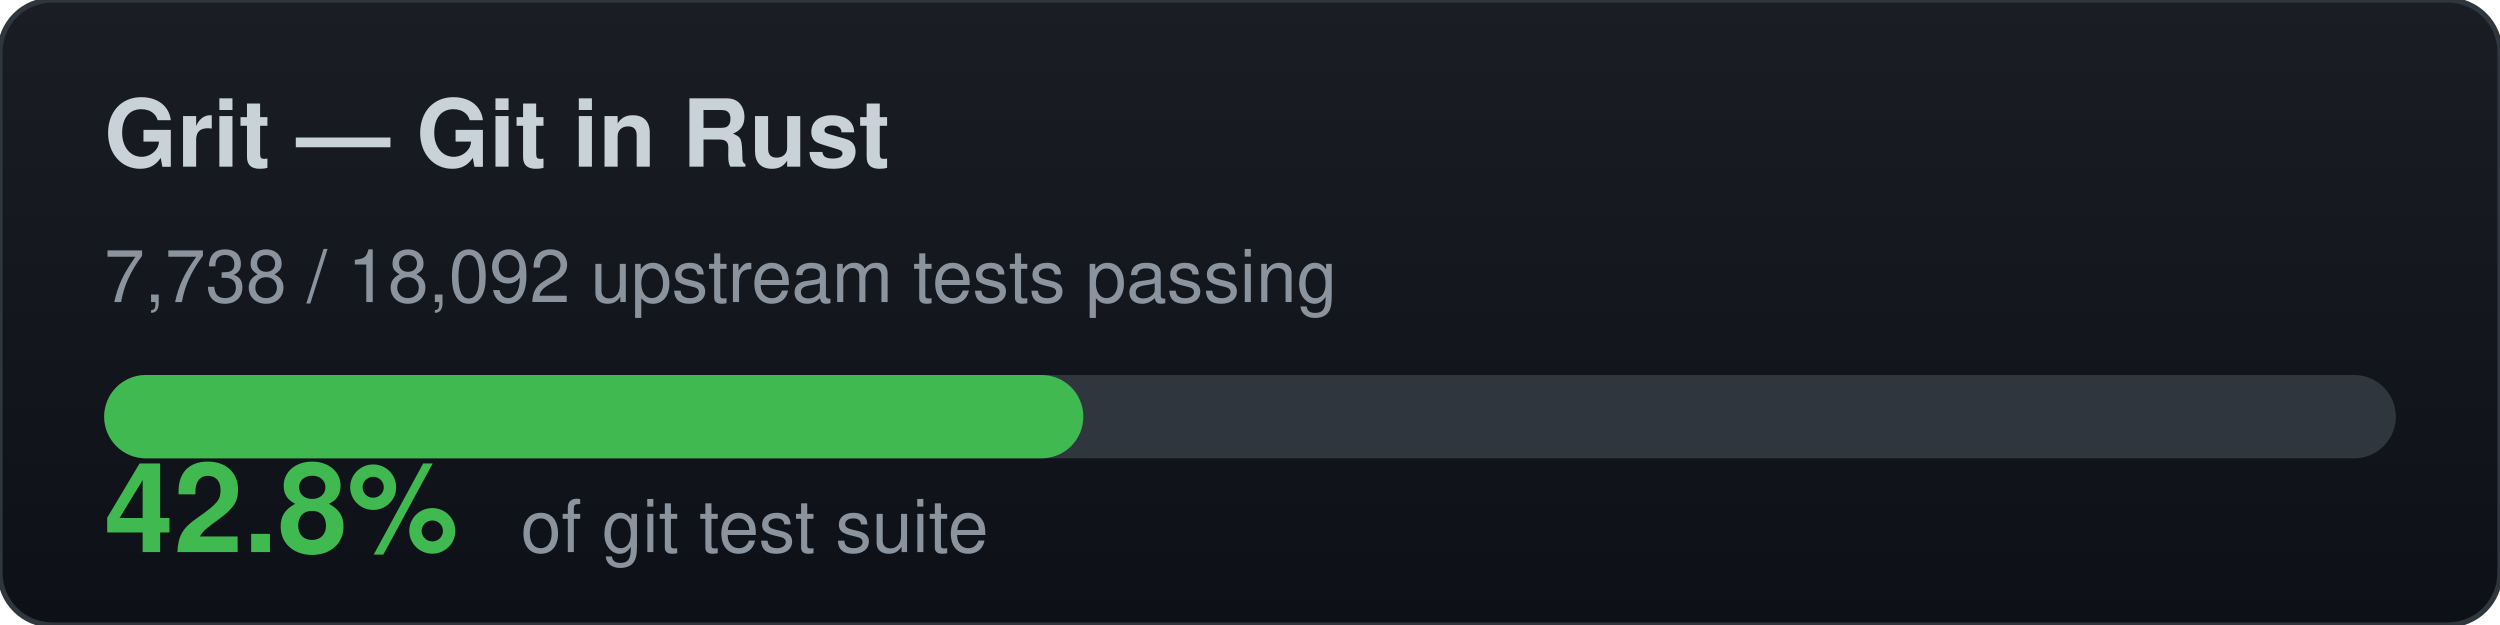
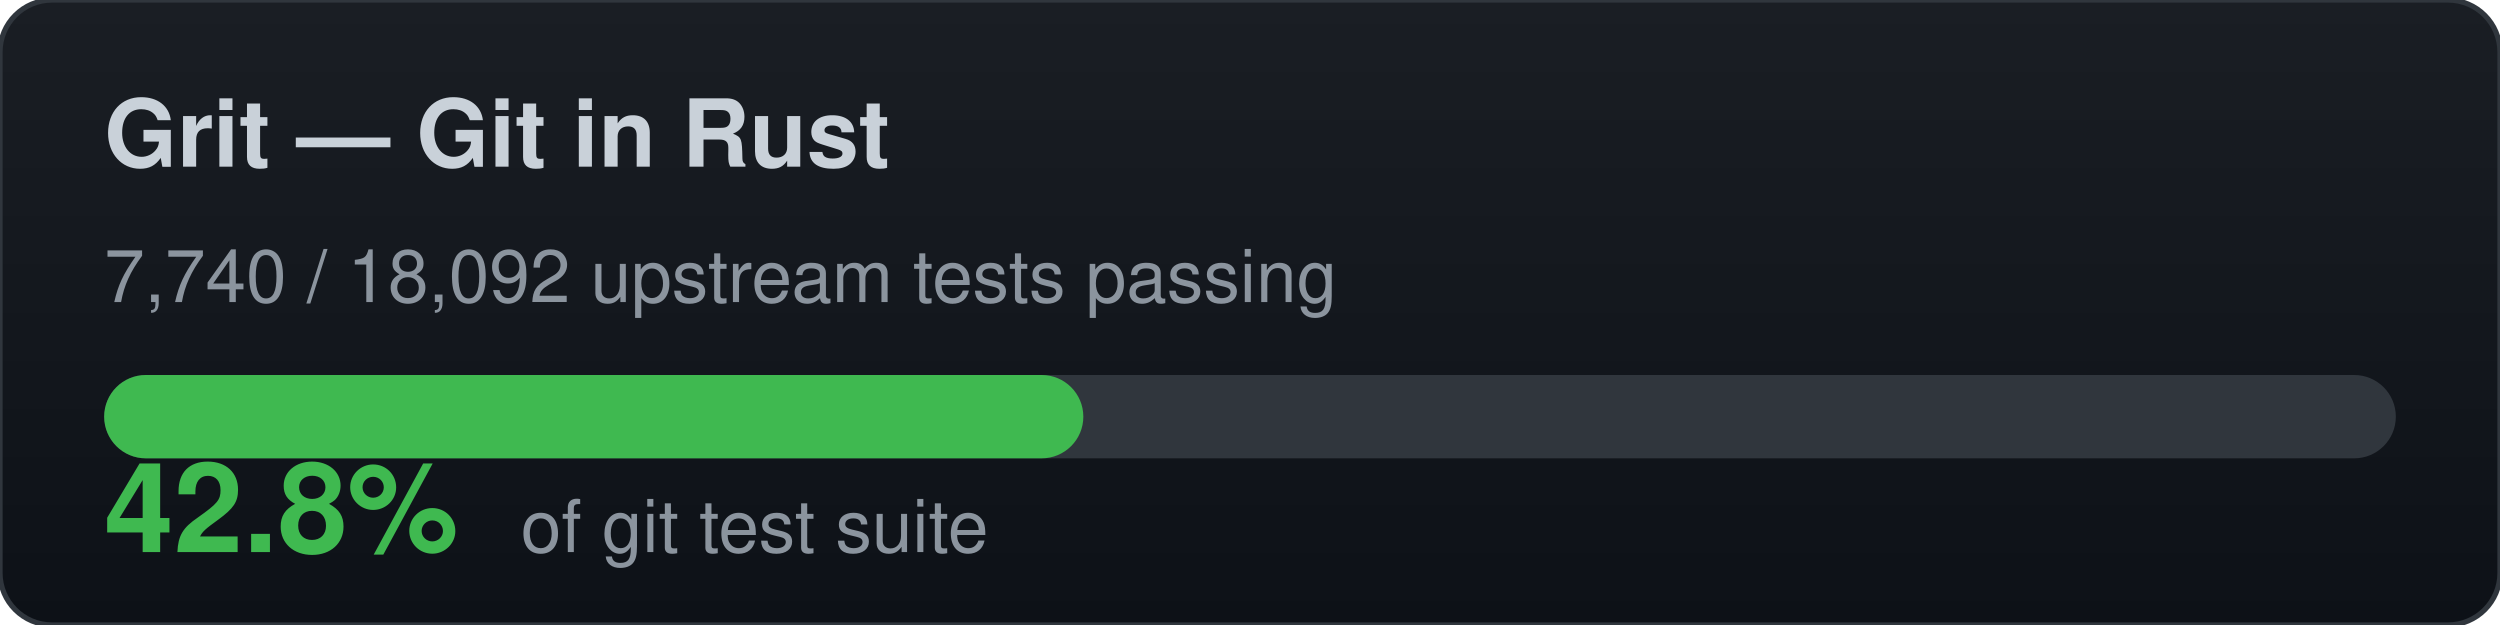
<svg xmlns="http://www.w3.org/2000/svg" width="480" height="120" viewBox="0 0 480 120">
  <defs>
    <linearGradient id="bg" x1="0" y1="0" x2="0" y2="1">
      <stop offset="0%" stop-color="#1a1e24" />
      <stop offset="100%" stop-color="#0d1117" />
    </linearGradient>
  </defs>
  <rect width="480" height="120" rx="10" fill="url(#bg)" stroke="#30363d" stroke-width="1" />
  <text x="20" y="32" font-family="-apple-system,BlinkMacSystemFont,Segoe UI,Helvetica,Arial,sans-serif" font-size="18" font-weight="700" fill="#c9d1d9">Grit — Git in Rust</text>
-   <text x="20" y="58" font-family="-apple-system,BlinkMacSystemFont,Segoe UI,Helvetica,Arial,sans-serif" font-size="14" fill="#8b949e">7,738 / 18,092 upstream tests passing</text>
+   <text x="20" y="58" font-family="-apple-system,BlinkMacSystemFont,Segoe UI,Helvetica,Arial,sans-serif" font-size="14" fill="#8b949e">7,740 / 18,092 upstream tests passing</text>
  <rect x="20" y="72" width="440" height="16" rx="8" fill="#30363d" />
  <rect x="20" y="72" width="188" height="16" rx="8" fill="#3fb950" />
  <text x="20" y="106" font-family="-apple-system,BlinkMacSystemFont,Segoe UI,Helvetica,Arial,sans-serif" font-size="24" font-weight="700" fill="#3fb950">42.8%</text>
  <text x="100" y="106" font-family="-apple-system,BlinkMacSystemFont,Segoe UI,Helvetica,Arial,sans-serif" font-size="14" fill="#8b949e">of git test suite</text>
</svg>
